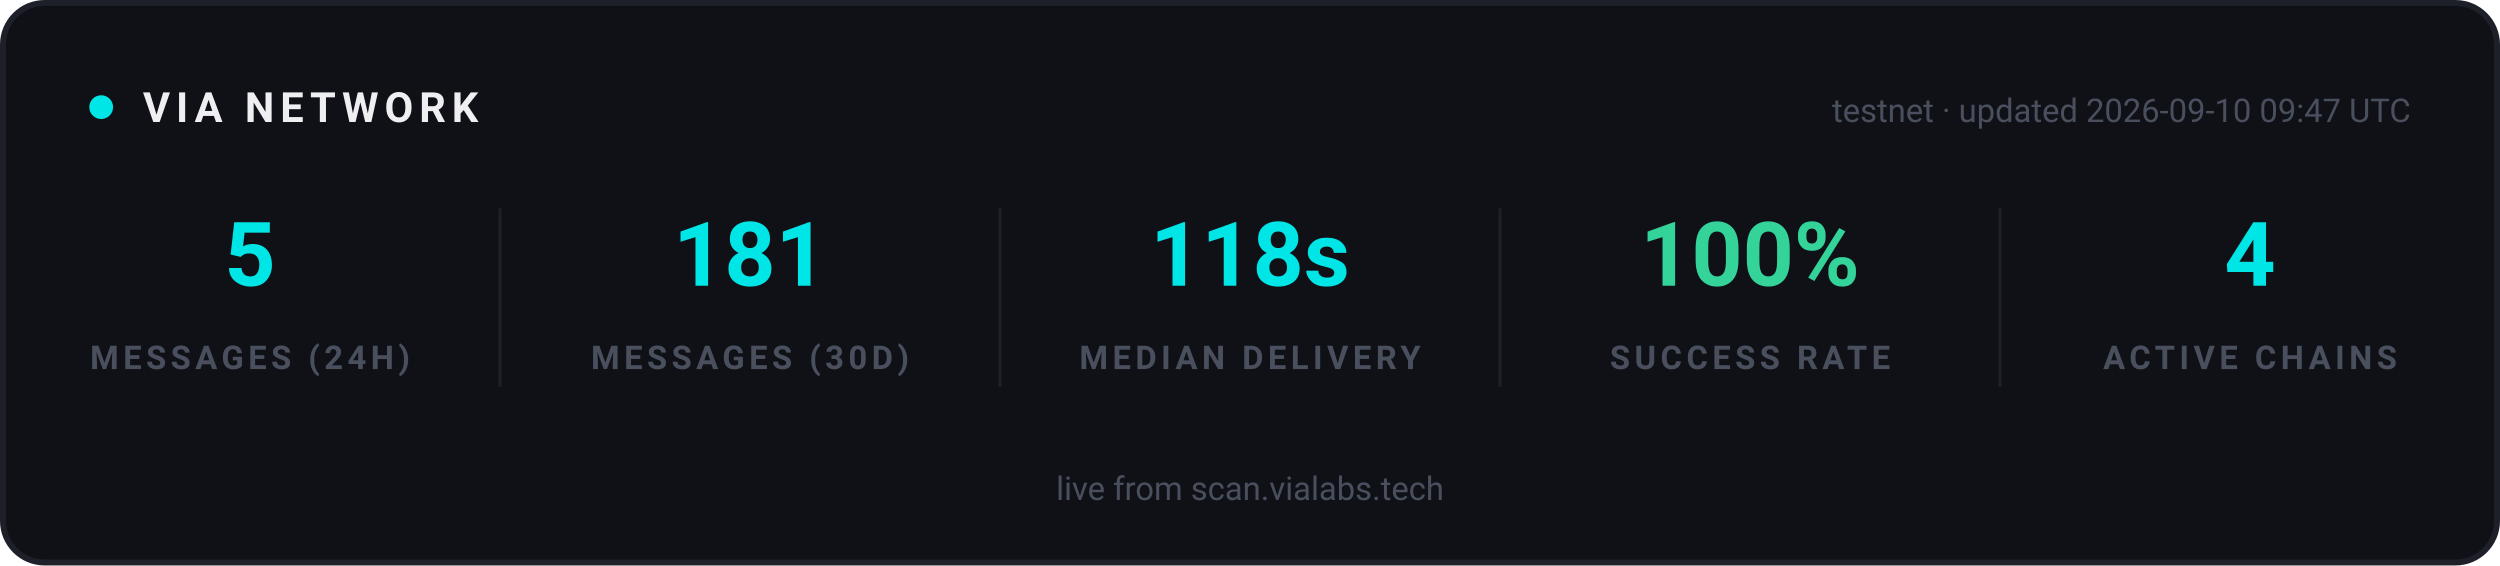
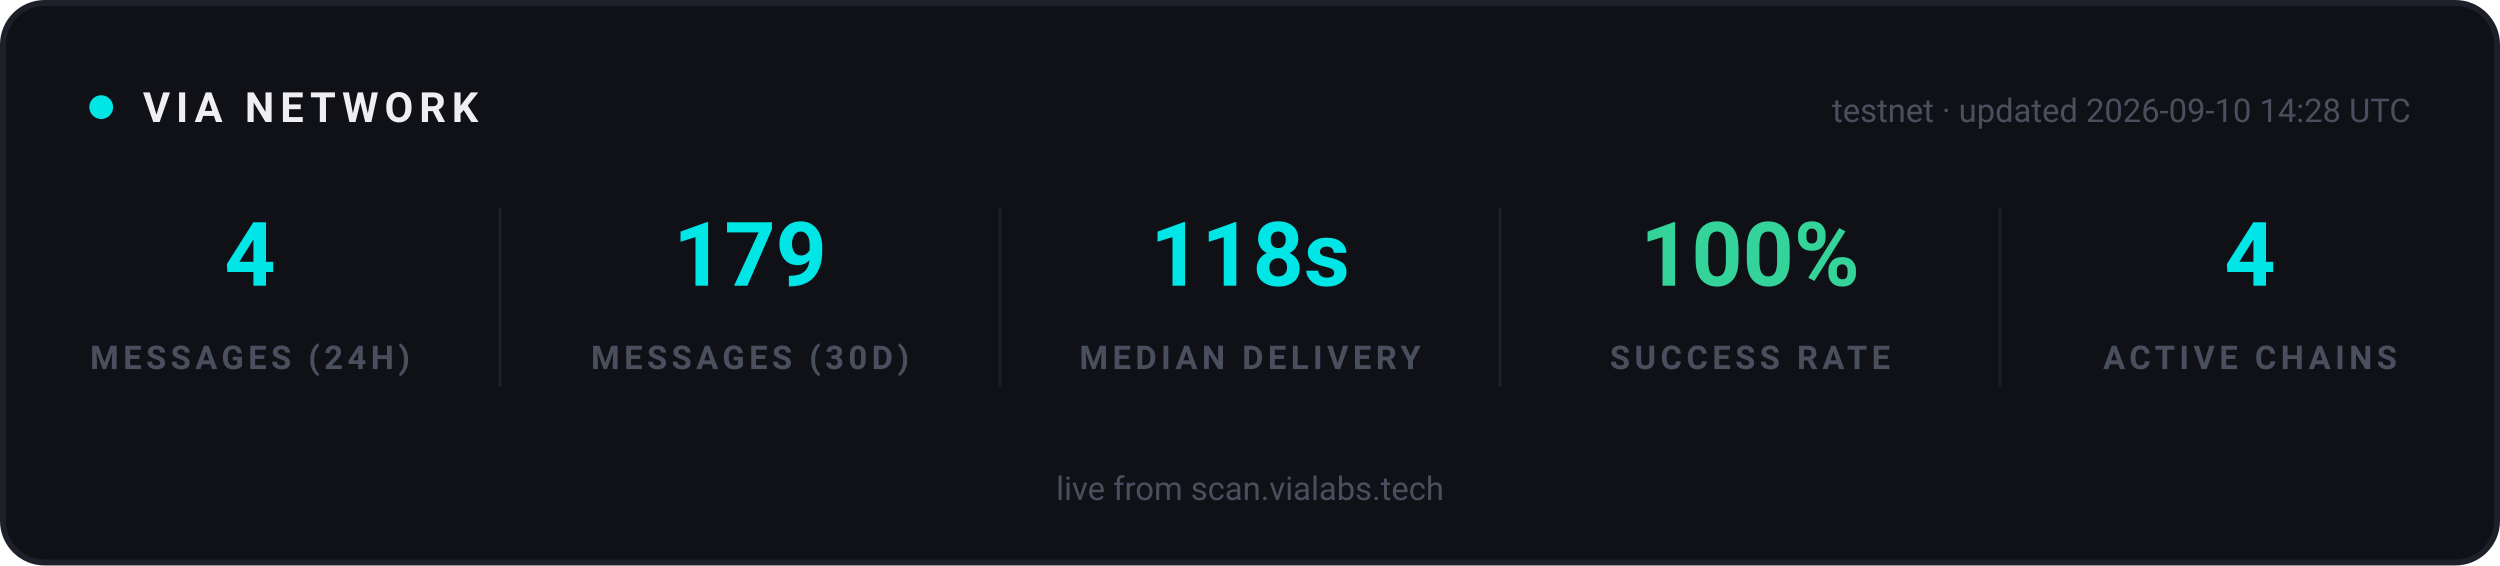
<svg xmlns="http://www.w3.org/2000/svg" width="840" height="190" viewBox="0 0 840 190" role="img" aria-label="VIA network statistics">
  <rect x="1" y="1" width="838" height="188" rx="14" fill="#0F1117" stroke="#1E2029" stroke-width="2" />
  <g font-family="-apple-system, 'Segoe UI', Ubuntu, Roboto, sans-serif">
    <circle cx="34" cy="36" r="4" fill="#00E5E5">
      <animate attributeName="opacity" values="1;0.25;1" dur="2s" repeatCount="indefinite" />
    </circle>
    <text x="48" y="41" font-size="14" font-weight="700" letter-spacing="2" fill="#EFEFF2">VIA NETWORK</text>
-     <text x="810" y="41" text-anchor="end" font-size="11" fill="#4A4F5E">testnet · updated 2026-09-10 09:47 UTC</text>
+     <text x="810" y="41" text-anchor="end" font-size="11" fill="#4A4F5E">testnet · updated 2026-09-10 14:28 UTC</text>
  </g>
  <g text-anchor="middle" font-family="-apple-system, 'Segoe UI', Ubuntu, Roboto, sans-serif">
-     <text x="84" y="96" font-size="30" font-weight="700" fill="#00E5E5">5</text>
+     <text x="84" y="96" font-size="30" font-weight="700" fill="#00E5E5">4</text>
    <text x="84" y="124" font-size="11" font-weight="600" letter-spacing="1.5" fill="#4A4F5E">MESSAGES (24H)</text>
  </g>
  <g text-anchor="middle" font-family="-apple-system, 'Segoe UI', Ubuntu, Roboto, sans-serif">
-     <text x="252" y="96" font-size="30" font-weight="700" fill="#00E5E5">181</text>
+     <text x="252" y="96" font-size="30" font-weight="700" fill="#00E5E5">179</text>
    <text x="252" y="124" font-size="11" font-weight="600" letter-spacing="1.5" fill="#4A4F5E">MESSAGES (30D)</text>
  </g>
  <line x1="168" y1="70" x2="168" y2="130" stroke="#1E2029" stroke-width="1" />
  <g text-anchor="middle" font-family="-apple-system, 'Segoe UI', Ubuntu, Roboto, sans-serif">
    <text x="420" y="96" font-size="30" font-weight="700" fill="#00E5E5">118s</text>
    <text x="420" y="124" font-size="11" font-weight="600" letter-spacing="1.5" fill="#4A4F5E">MEDIAN DELIVERY</text>
  </g>
  <line x1="336" y1="70" x2="336" y2="130" stroke="#1E2029" stroke-width="1" />
  <g text-anchor="middle" font-family="-apple-system, 'Segoe UI', Ubuntu, Roboto, sans-serif">
    <text x="588" y="96" font-size="30" font-weight="700" fill="#34D399">100%</text>
    <text x="588" y="124" font-size="11" font-weight="600" letter-spacing="1.5" fill="#4A4F5E">SUCCESS RATE</text>
  </g>
  <line x1="504" y1="70" x2="504" y2="130" stroke="#1E2029" stroke-width="1" />
  <g text-anchor="middle" font-family="-apple-system, 'Segoe UI', Ubuntu, Roboto, sans-serif">
    <text x="756" y="96" font-size="30" font-weight="700" fill="#00E5E5">4</text>
    <text x="756" y="124" font-size="11" font-weight="600" letter-spacing="1.5" fill="#4A4F5E">ACTIVE CHAINS</text>
  </g>
  <line x1="672" y1="70" x2="672" y2="130" stroke="#1E2029" stroke-width="1" />
  <g font-family="-apple-system, 'Segoe UI', Ubuntu, Roboto, sans-serif" text-anchor="middle">
    <text x="420" y="168" font-size="11" fill="#4A4F5E">live from scan.vialabs.tech</text>
  </g>
</svg>
